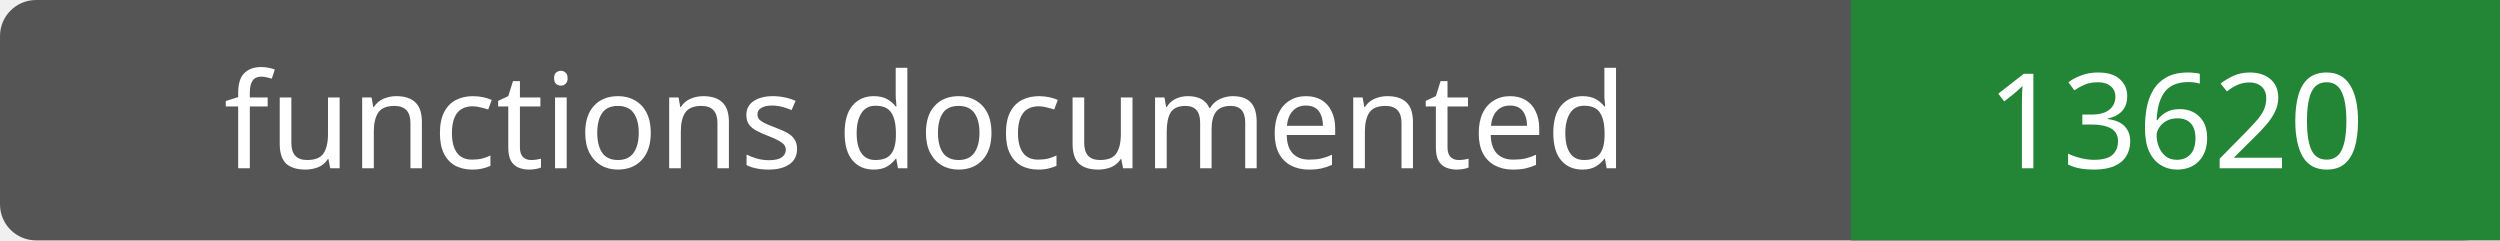
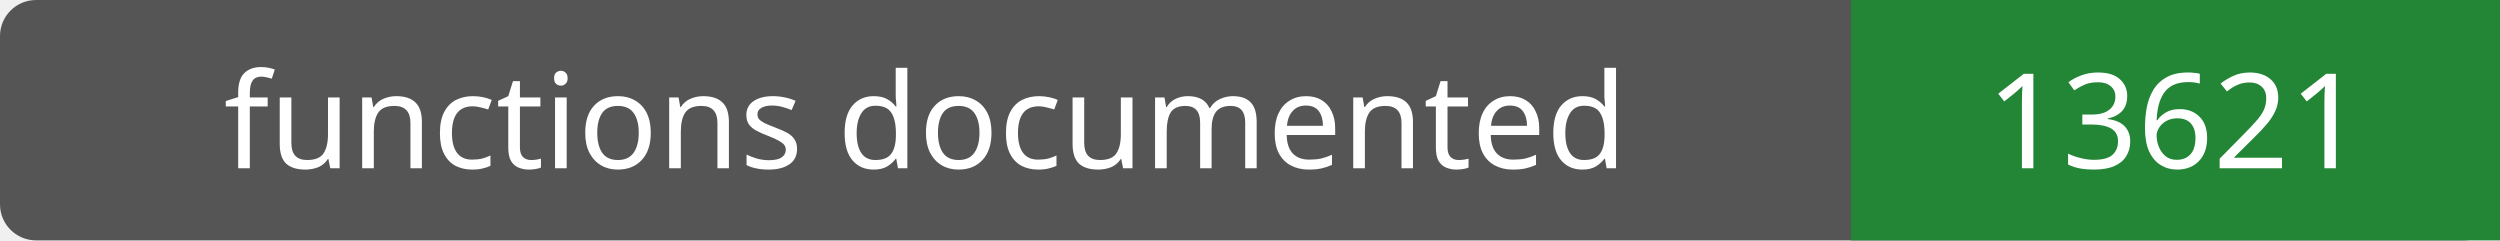
- <svg xmlns="http://www.w3.org/2000/svg" width="208" height="20" role="img" aria-label="functions documented: 13620">
+ <svg xmlns="http://www.w3.org/2000/svg" width="208" height="20" role="img" aria-label="functions documented: 13621">
  <rect width="208" height="20" rx="3" fill="#555" />
  <path fill="#238636" d="M154 0h54v20H154z" />
  <g fill="#fff" text-anchor="middle" font-family="Verdana,sans-serif" font-size="11">
    <text x="77.0" y="14">functions documented</text>
-     <text x="181.0" y="14">13620</text>
+     <text x="181.0" y="14">13621</text>
  </g>
</svg>
